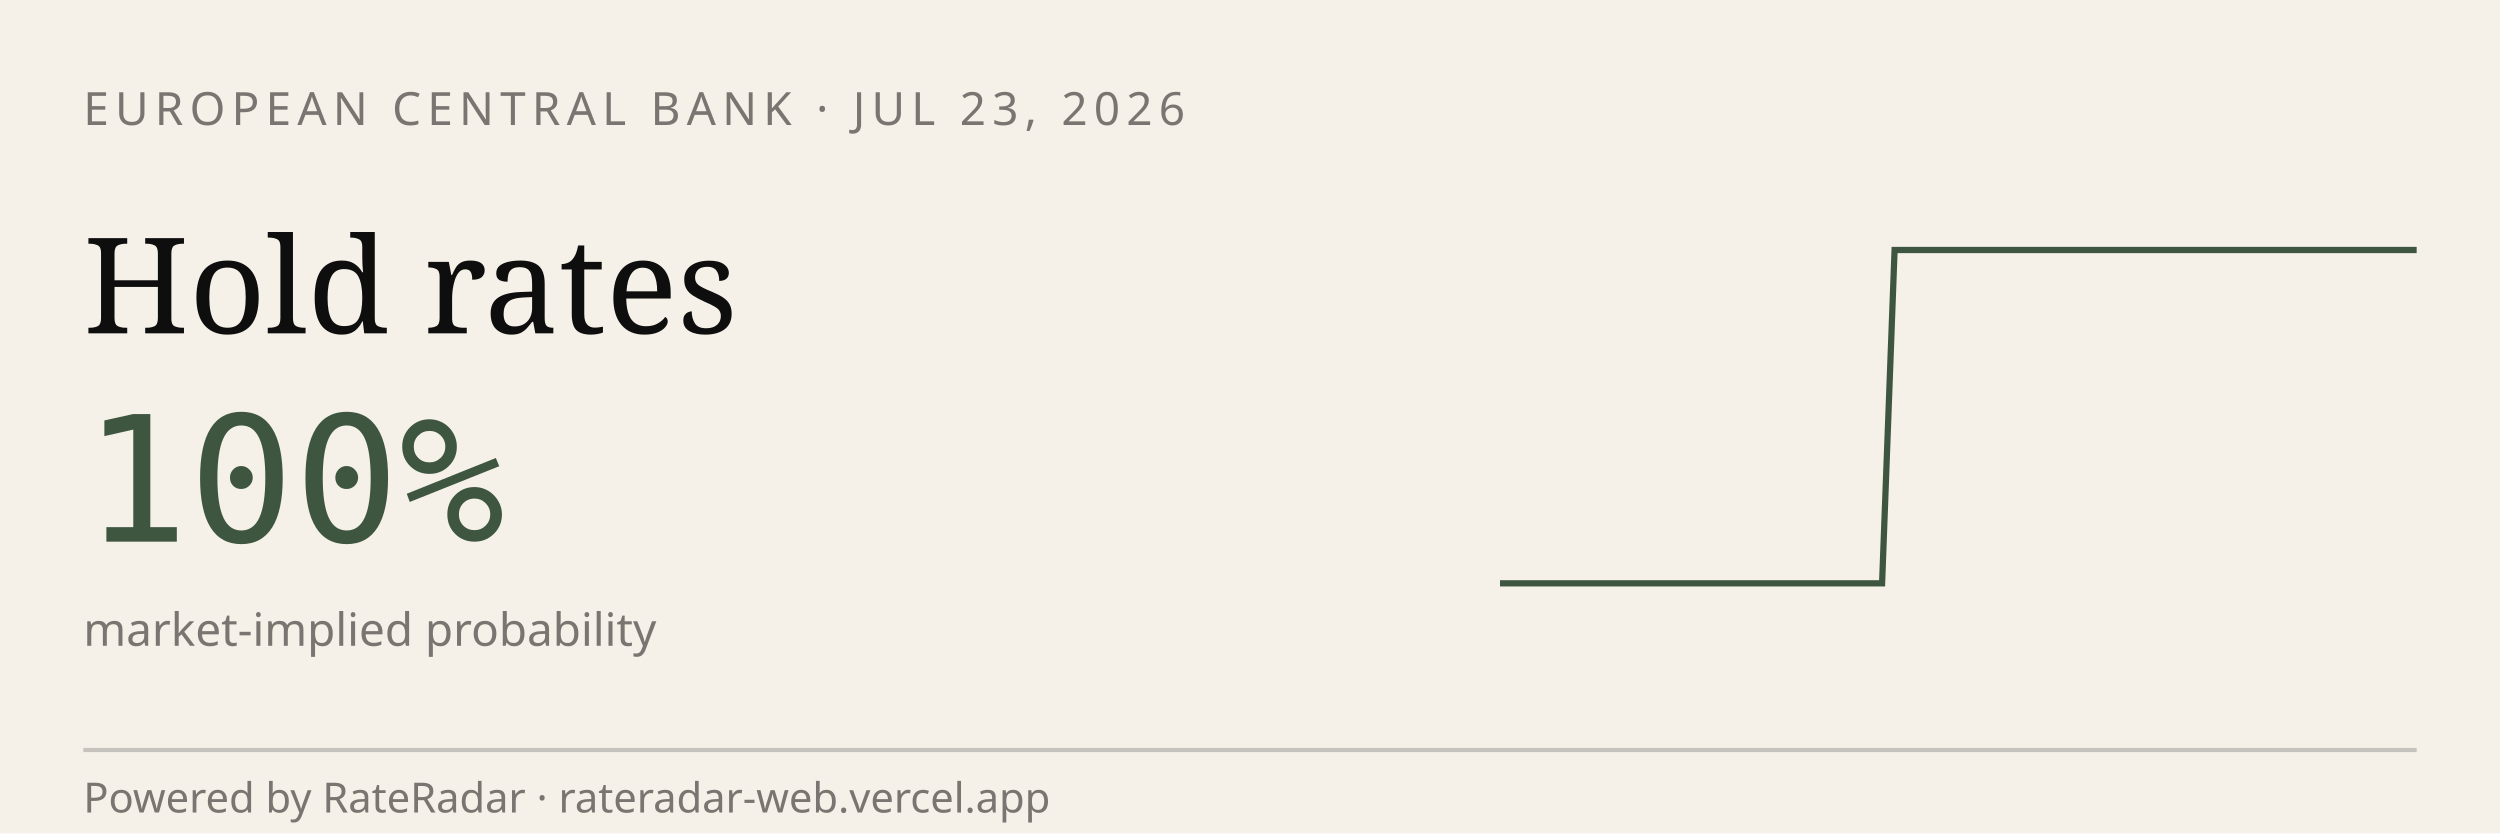
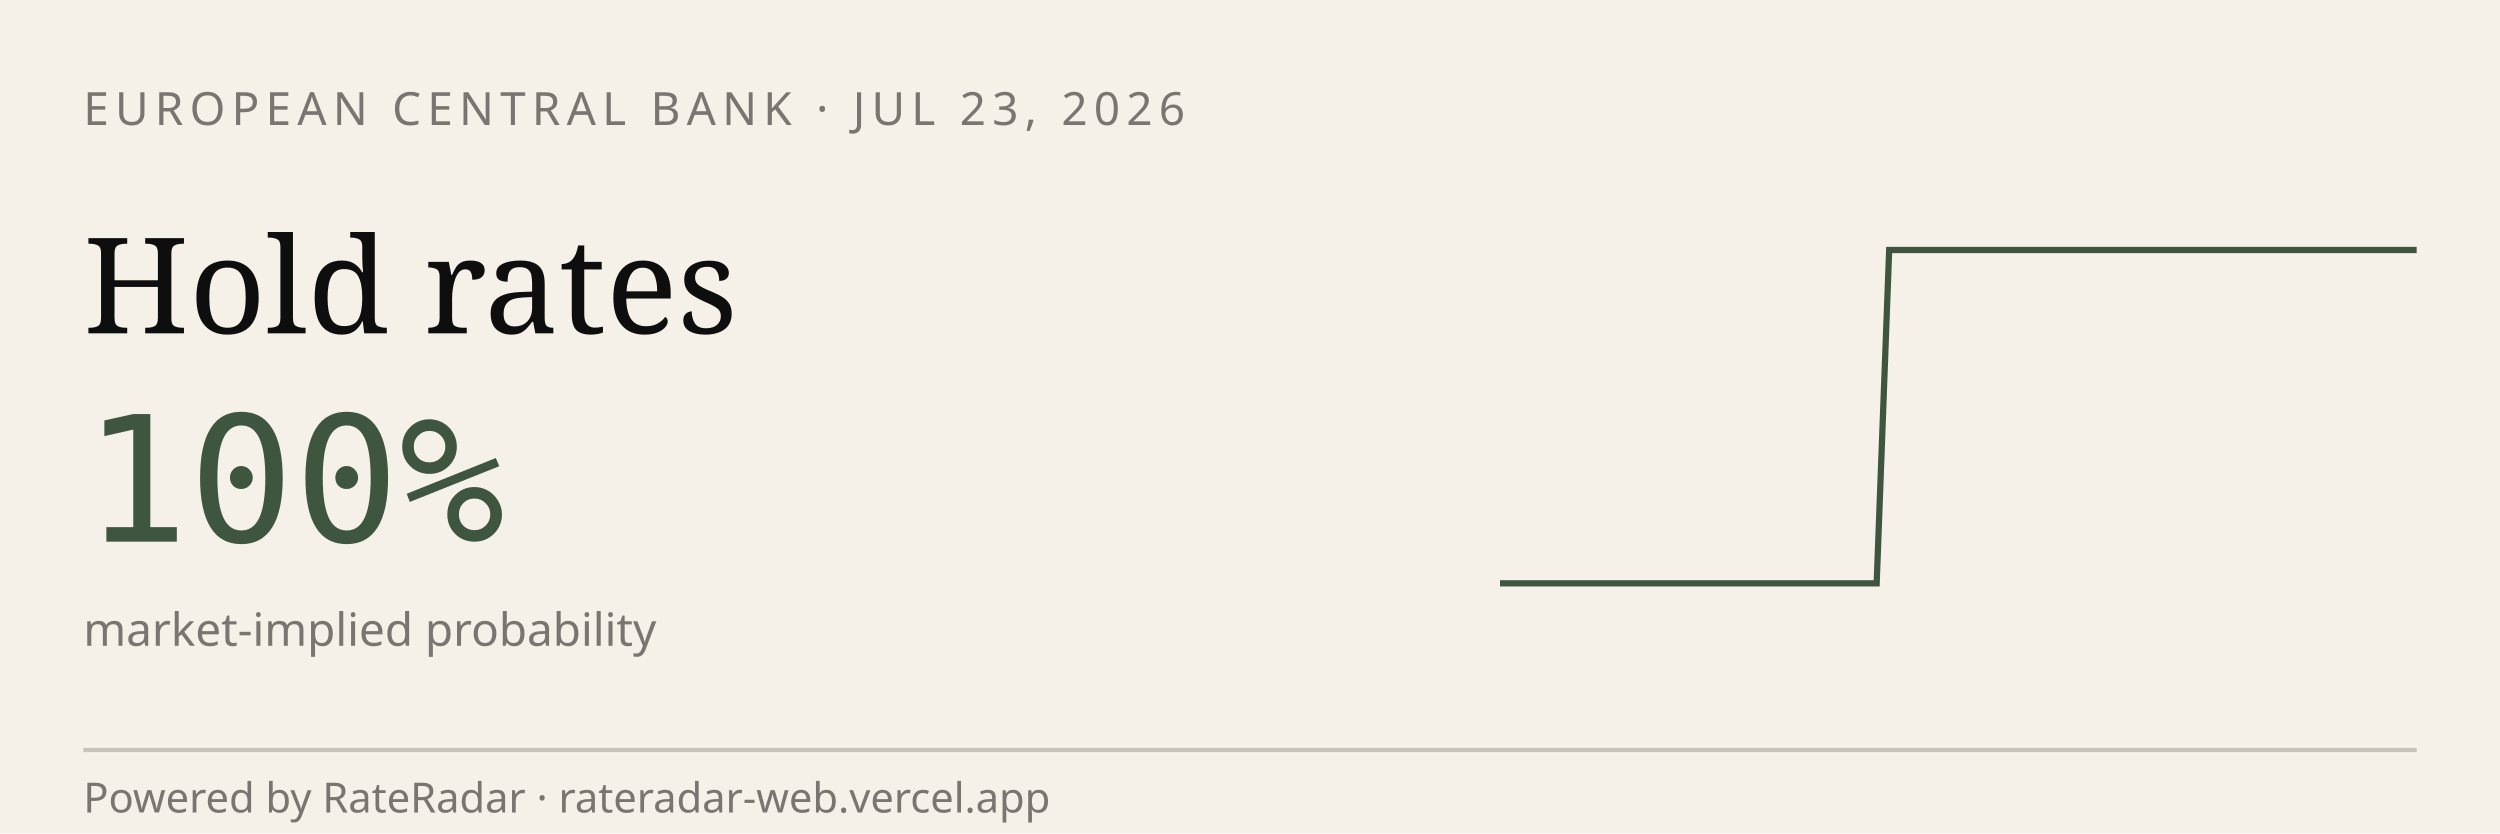
<svg xmlns="http://www.w3.org/2000/svg" viewBox="0 0 600 200" width="600" height="200" role="img" aria-label="RateRadar live odds for ECB 2026-07-23">
  <rect width="600" height="200" fill="#F5F1E8" />
  <text x="20" y="30" font-family="sans-serif" font-size="11" letter-spacing="1.5" fill="#7A7570">EUROPEAN CENTRAL BANK · JUL 23, 2026</text>
  <text x="20" y="80" font-family="Georgia, serif" font-size="32" fill="#0E0E0E">Hold rates</text>
  <text x="20" y="130" font-family="monospace" font-size="42" fill="#3E5640">100%</text>
  <text x="20" y="155" font-family="sans-serif" font-size="11" fill="#7A7570">market-implied probability</text>
-   <path d="M 360.0,140.0 L 363.1,140.0 L 366.1,140.0 L 369.2,140.0 L 372.2,140.0 L 375.3,140.0 L 378.3,140.0 L 381.4,140.0 L 384.4,140.0 L 387.5,140.0 L 390.6,140.0 L 393.6,140.0 L 396.7,140.0 L 399.7,140.0 L 402.8,140.0 L 405.8,140.0 L 408.9,140.0 L 411.9,140.0 L 415.0,140.0 L 418.1,140.0 L 421.1,140.0 L 424.2,140.0 L 427.2,140.0 L 430.3,140.0 L 433.3,140.0 L 436.4,140.0 L 439.4,140.0 L 442.5,140.0 L 445.6,140.0 L 448.6,140.0 L 451.7,140.0 L 454.7,60.0 L 457.8,60.0 L 460.8,60.0 L 463.9,60.0 L 466.9,60.0 L 470.0,60.0 L 473.1,60.0 L 476.1,60.0 L 479.2,60.0 L 482.2,60.0 L 485.3,60.0 L 488.3,60.0 L 491.4,60.0 L 494.4,60.0 L 497.5,60.0 L 500.6,60.0 L 503.6,60.0 L 506.7,60.0 L 509.7,60.0 L 512.8,60.0 L 515.8,60.0 L 518.9,60.0 L 521.9,60.0 L 525.0,60.0 L 528.1,60.0 L 531.1,60.0 L 534.2,60.0 L 537.2,60.0 L 540.3,60.0 L 543.3,60.0 L 546.4,60.0 L 549.4,60.0 L 552.5,60.0 L 555.6,60.0 L 558.6,60.0 L 561.7,60.0 L 564.7,60.0 L 567.8,60.0 L 570.8,60.0 L 573.9,60.0 L 576.9,60.0 L 580.0,60.0" stroke="#3E5640" stroke-width="1.5" fill="none" />
+   <path d="M 360.0,140.0 L 363.0,140.0 L 366.0,140.0 L 369.0,140.0 L 372.1,140.0 L 375.1,140.0 L 378.1,140.0 L 381.1,140.0 L 384.1,140.0 L 387.1,140.0 L 390.1,140.0 L 393.2,140.0 L 396.2,140.0 L 399.2,140.0 L 402.2,140.0 L 405.2,140.0 L 408.2,140.0 L 411.2,140.0 L 414.2,140.0 L 417.3,140.0 L 420.3,140.0 L 423.3,140.0 L 426.3,140.0 L 429.3,140.0 L 432.3,140.0 L 435.3,140.0 L 438.4,140.0 L 441.4,140.0 L 444.4,140.0 L 447.4,140.0 L 450.4,140.0 L 453.4,60.0 L 456.4,60.0 L 459.5,60.0 L 462.5,60.0 L 465.5,60.0 L 468.5,60.0 L 471.5,60.0 L 474.5,60.0 L 477.5,60.0 L 480.5,60.0 L 483.6,60.0 L 486.6,60.0 L 489.6,60.0 L 492.6,60.0 L 495.6,60.0 L 498.6,60.0 L 501.6,60.0 L 504.7,60.0 L 507.7,60.0 L 510.7,60.0 L 513.7,60.0 L 516.7,60.0 L 519.7,60.0 L 522.7,60.0 L 525.8,60.0 L 528.8,60.0 L 531.8,60.0 L 534.8,60.0 L 537.8,60.0 L 540.8,60.0 L 543.8,60.0 L 546.8,60.0 L 549.9,60.0 L 552.9,60.0 L 555.9,60.0 L 558.9,60.0 L 561.9,60.0 L 564.9,60.0 L 567.9,60.0 L 571.0,60.0 L 574.0,60.0 L 577.0,60.0 L 580.0,60.0" stroke="#3E5640" stroke-width="1.5" fill="none" />
  <line x1="20" y1="180" x2="580" y2="180" stroke="#0E0E0E33" />
  <text x="20" y="195" font-family="sans-serif" font-size="10" fill="#7A7570">Powered by RateRadar · rateradar-web.vercel.app</text>
</svg>
